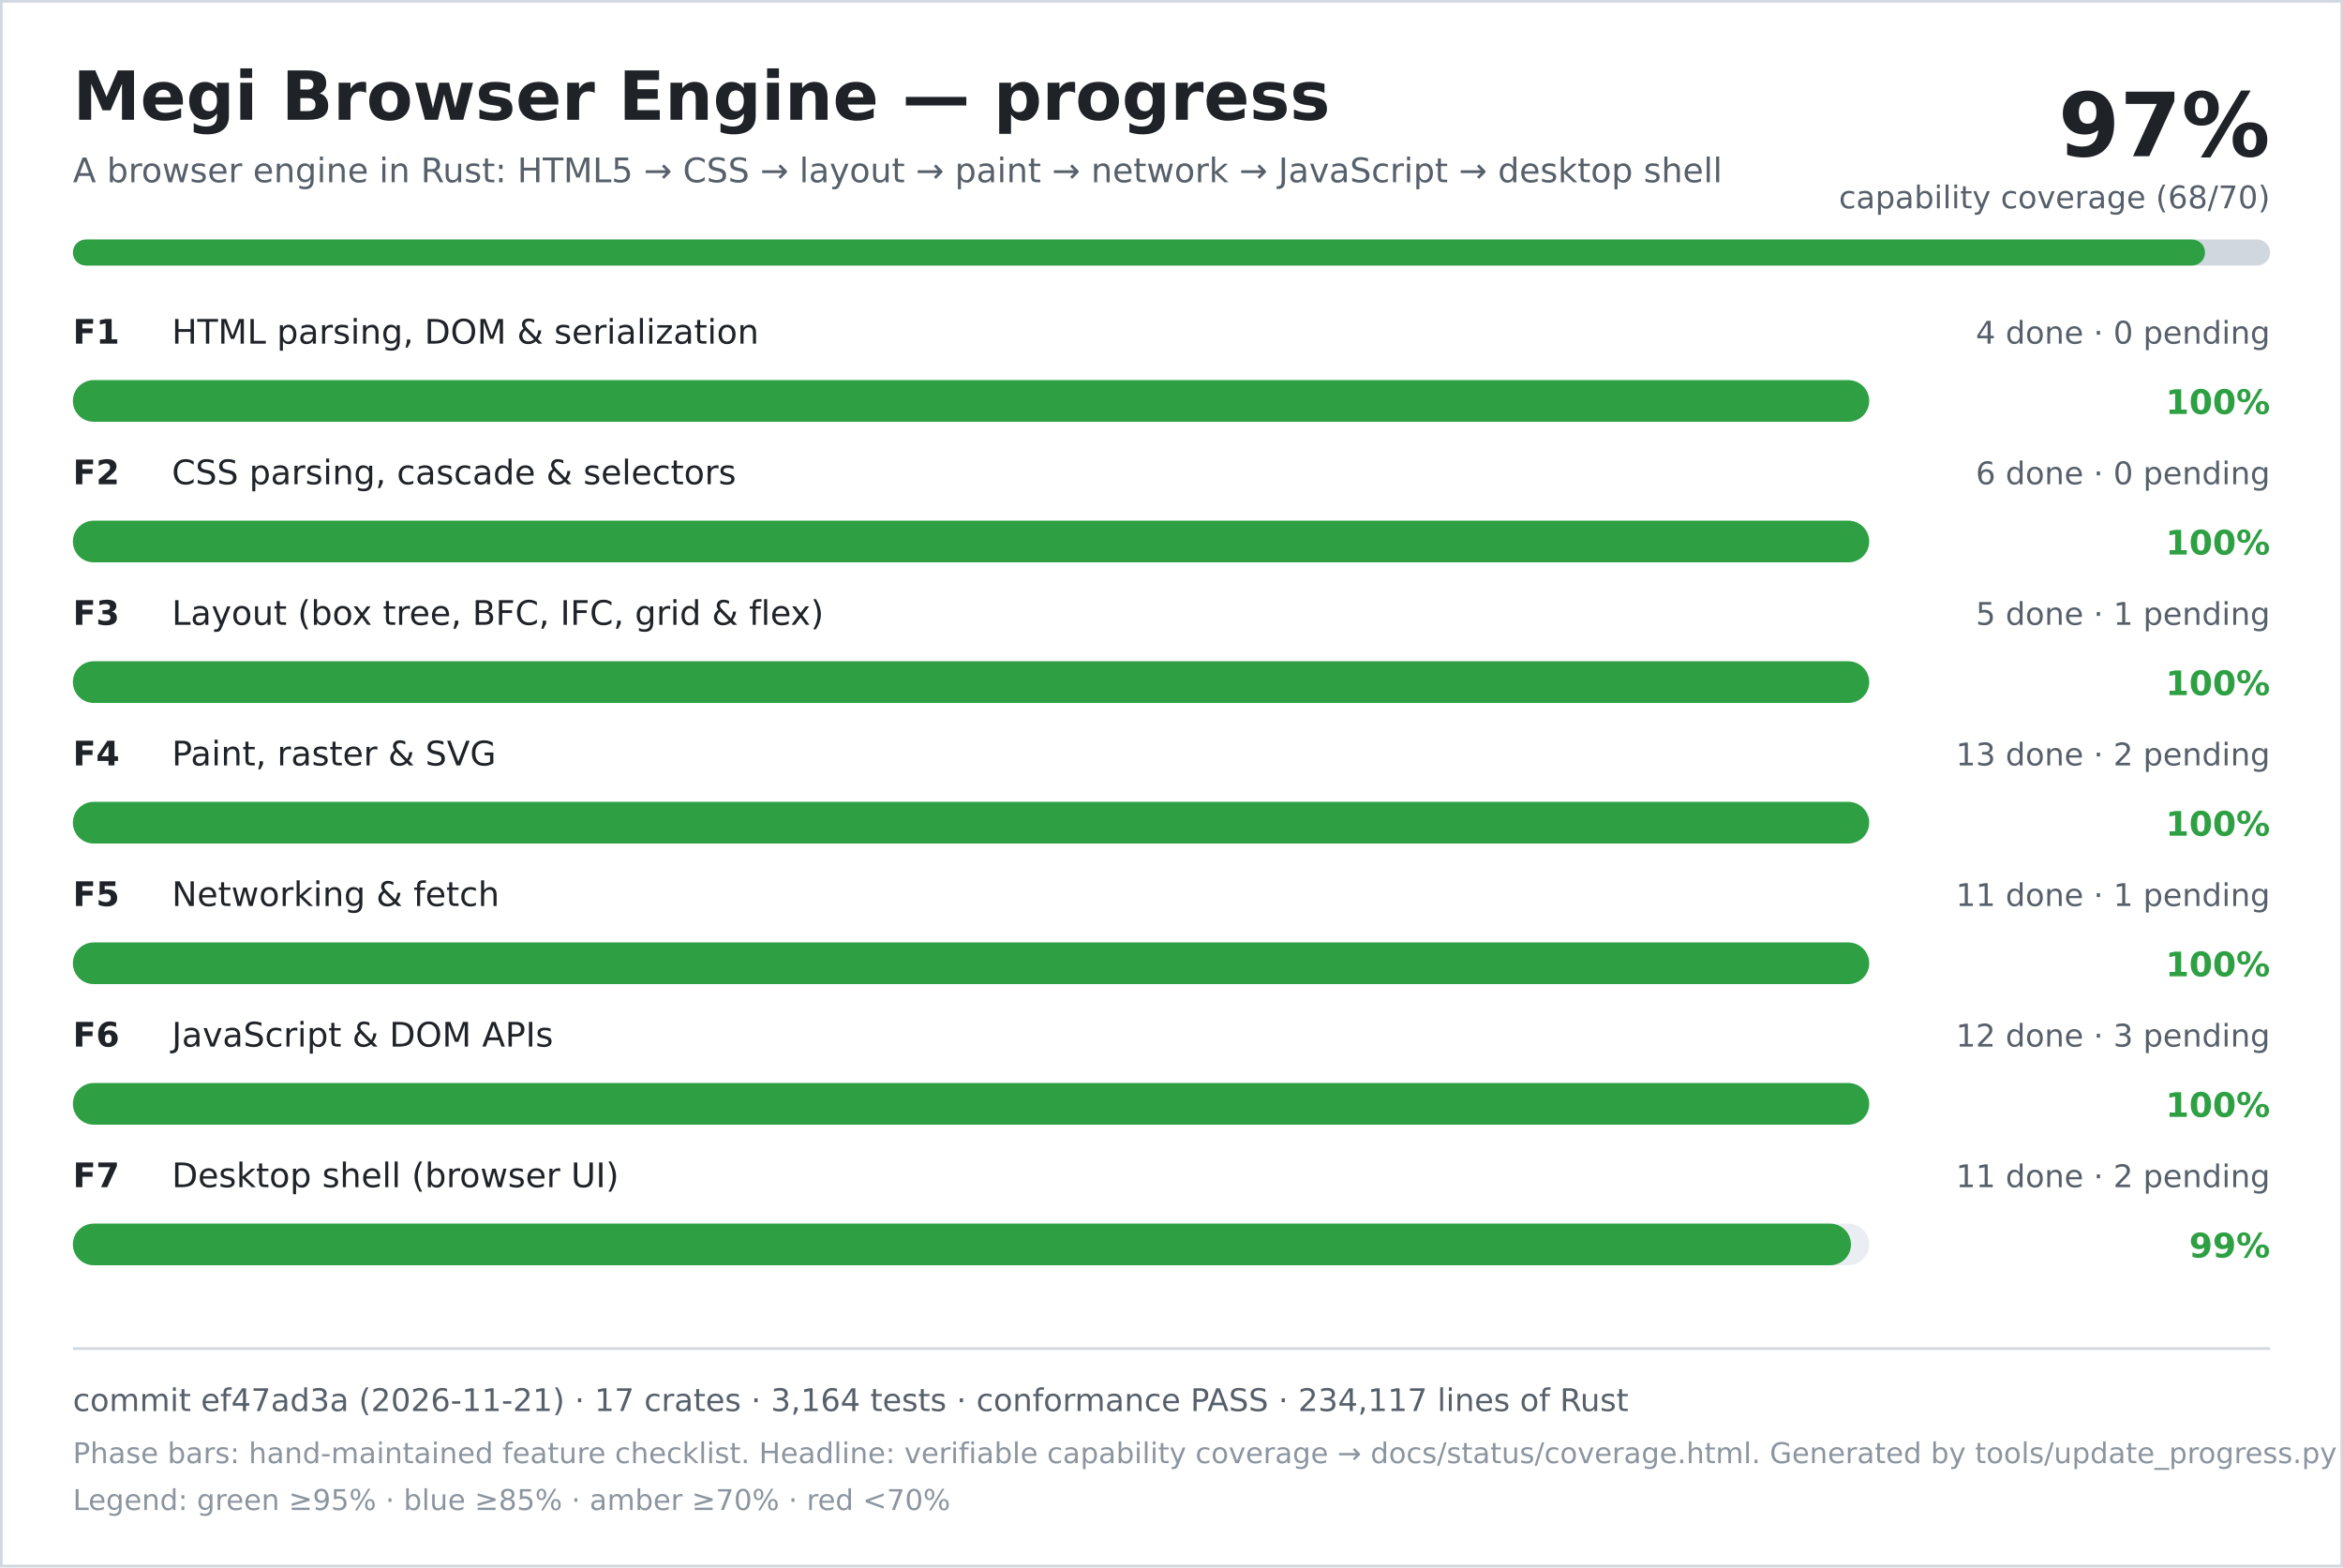
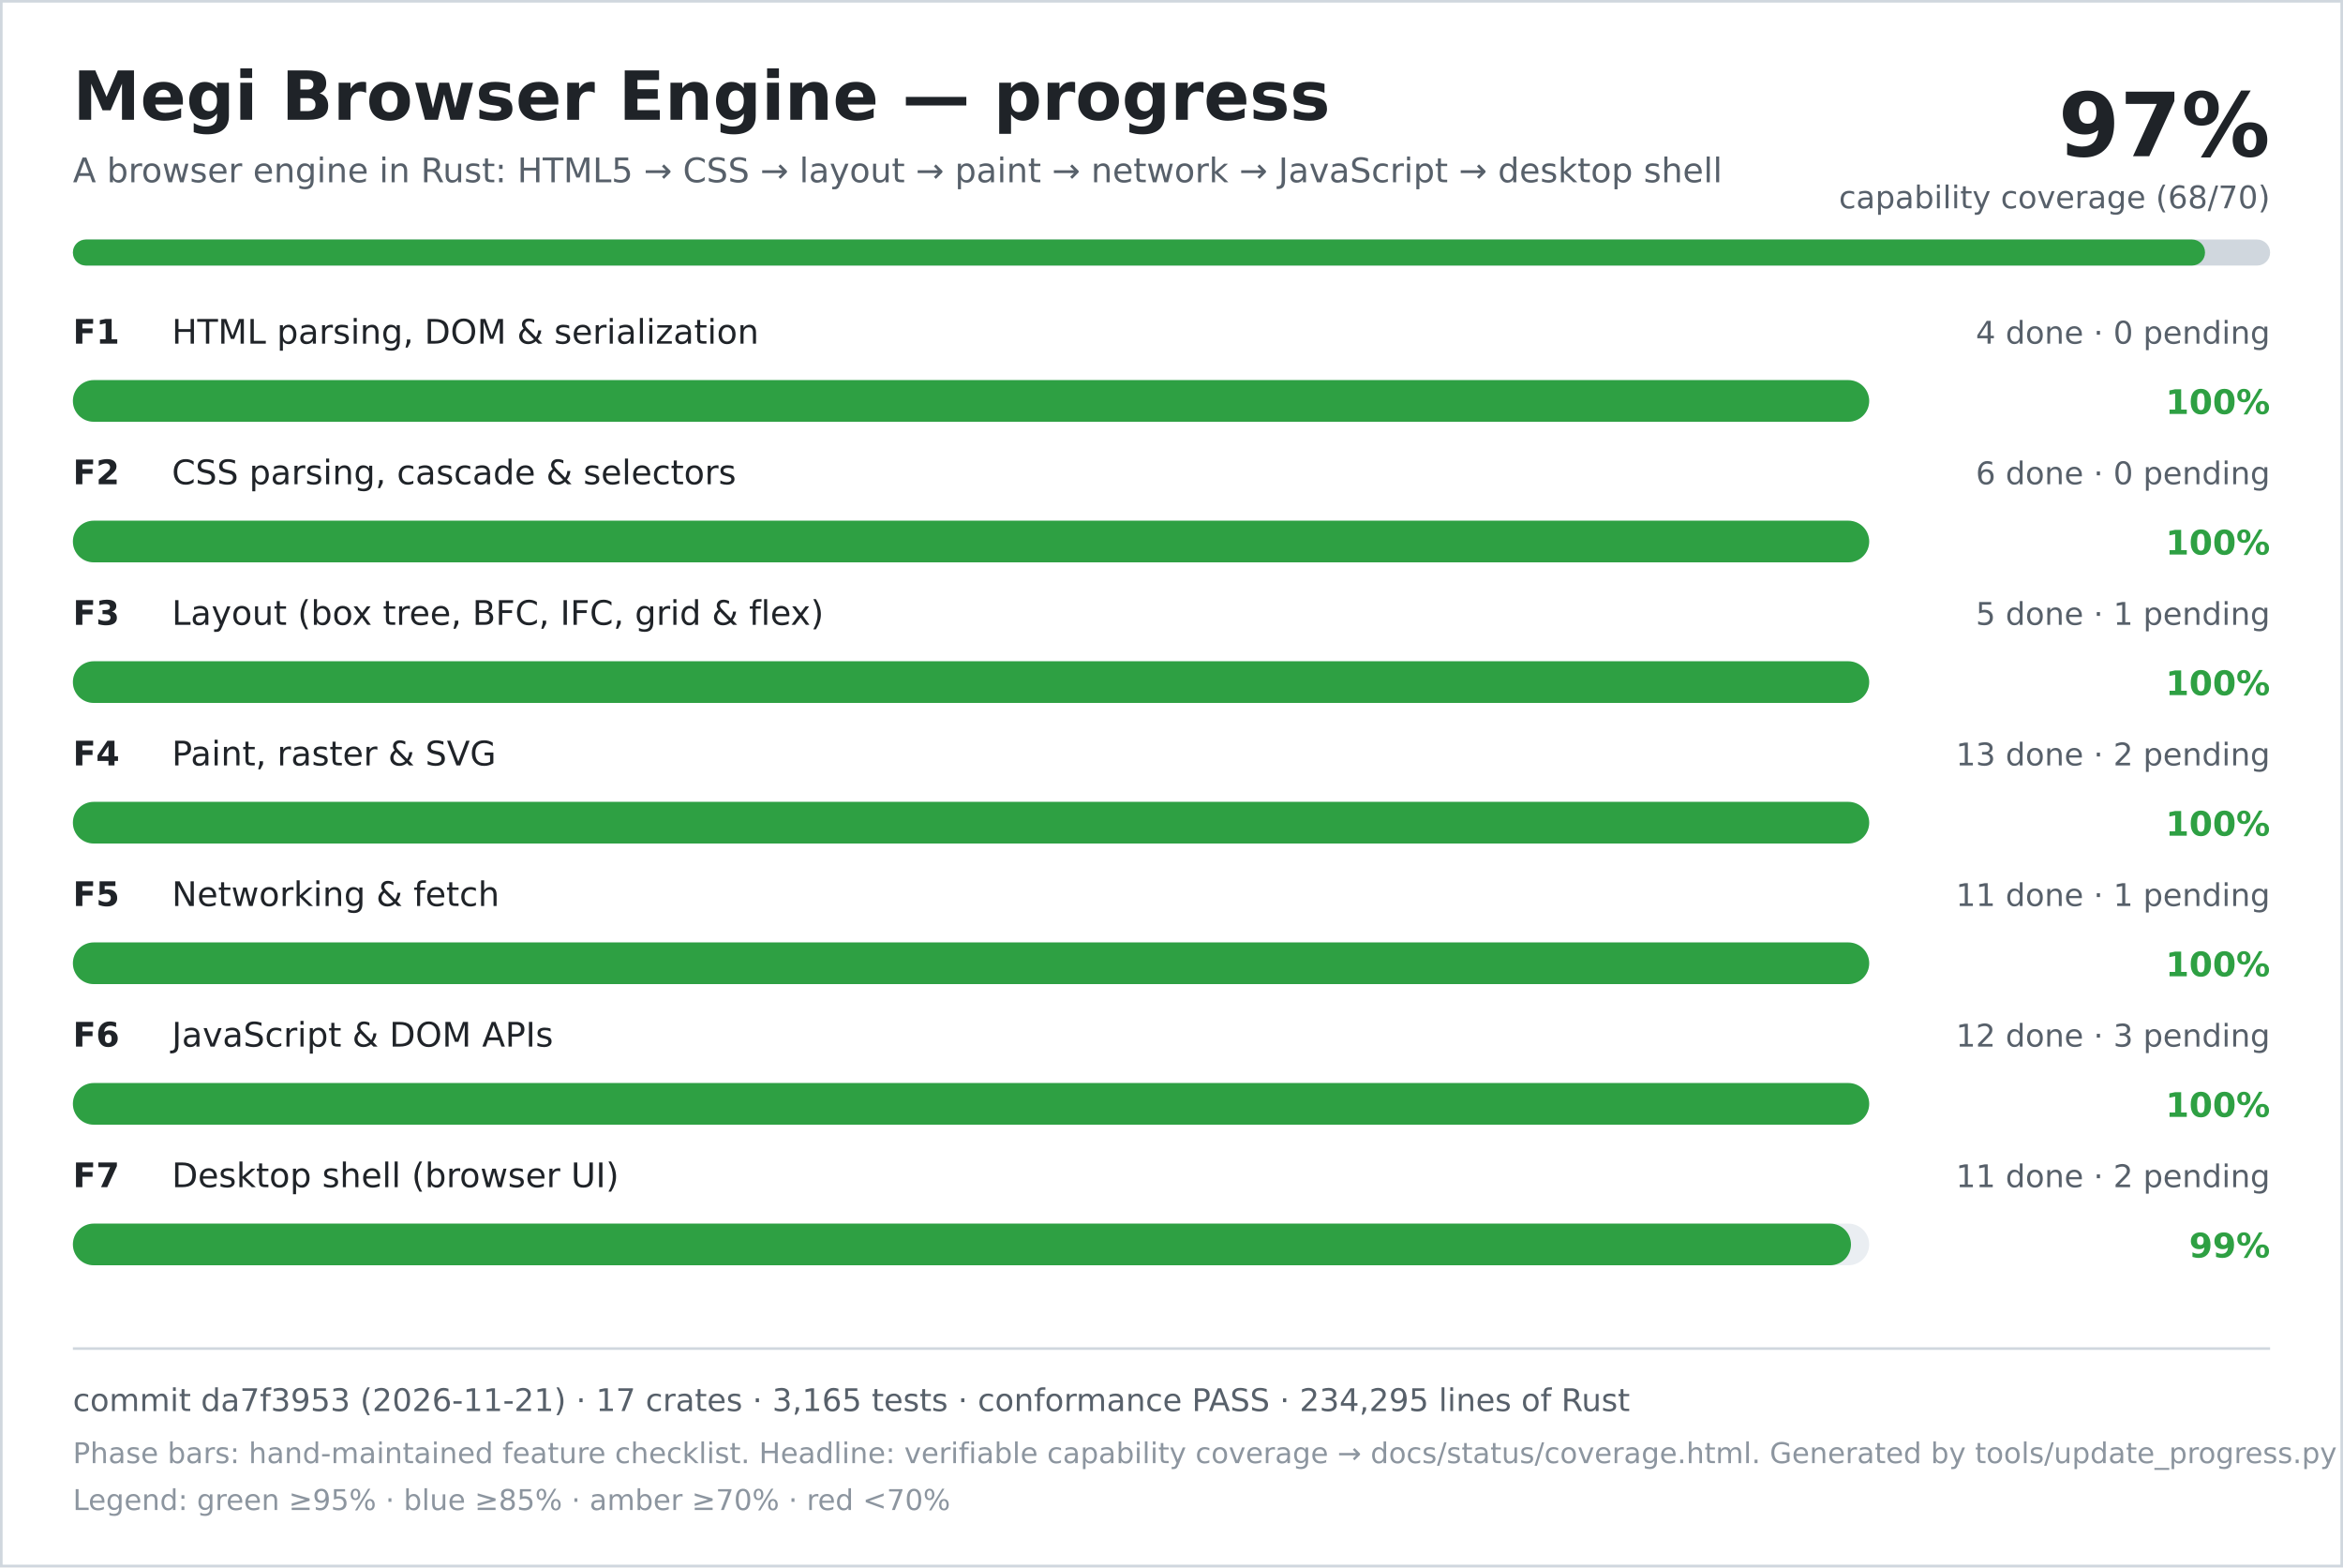
<svg xmlns="http://www.w3.org/2000/svg" width="900" height="602" viewBox="0 0 900 602" role="img" aria-labelledby="title desc">
  <rect width="900" height="602" fill="#ffffff" />
  <rect x="0.5" y="0.5" width="899" height="601" fill="none" stroke="#d0d7de" />
  <text x="28" y="46" font-family="DejaVu Sans, Verdana, sans-serif" font-size="26" font-weight="700" fill="#1f2328">Megi Browser Engine — progress</text>
  <text x="28" y="70" font-family="DejaVu Sans, Verdana, sans-serif" font-size="13" fill="#57606a">A browser engine in Rust: HTML5 → CSS → layout → paint → network → JavaScript → desktop shell</text>
  <text x="872" y="60" text-anchor="end" font-family="DejaVu Sans, Verdana, sans-serif" font-size="34" font-weight="700" fill="#1f2328">97%</text>
  <text x="872" y="80" text-anchor="end" font-family="DejaVu Sans, Verdana, sans-serif" font-size="12" fill="#57606a">capability coverage (68/70)</text>
  <rect x="28" y="92" width="844" height="10" rx="5" fill="#d0d7de" />
  <rect x="28" y="92" width="819" height="10" rx="5" fill="#2ea043" />
  <text x="28" y="132" font-family="DejaVu Sans, Verdana, sans-serif" font-size="13" font-weight="700" fill="#1f2328">F1</text>
  <text x="66" y="132" font-family="DejaVu Sans, Verdana, sans-serif" font-size="13" fill="#1f2328">HTML parsing, DOM &amp; serialization</text>
  <text x="872" y="132" text-anchor="end" font-family="DejaVu Sans, Verdana, sans-serif" font-size="12" fill="#57606a">4 done · 0 pending</text>
  <rect x="28" y="146" width="690" height="16" rx="8" fill="#eaeef2" />
  <rect x="28" y="146" width="690" height="16" rx="8" fill="#2ea043" />
  <text x="872" y="159" text-anchor="end" font-family="DejaVu Sans, Verdana, sans-serif" font-size="13" font-weight="700" fill="#2ea043">100%</text>
  <text x="28" y="186" font-family="DejaVu Sans, Verdana, sans-serif" font-size="13" font-weight="700" fill="#1f2328">F2</text>
  <text x="66" y="186" font-family="DejaVu Sans, Verdana, sans-serif" font-size="13" fill="#1f2328">CSS parsing, cascade &amp; selectors</text>
  <text x="872" y="186" text-anchor="end" font-family="DejaVu Sans, Verdana, sans-serif" font-size="12" fill="#57606a">6 done · 0 pending</text>
  <rect x="28" y="200" width="690" height="16" rx="8" fill="#eaeef2" />
  <rect x="28" y="200" width="690" height="16" rx="8" fill="#2ea043" />
  <text x="872" y="213" text-anchor="end" font-family="DejaVu Sans, Verdana, sans-serif" font-size="13" font-weight="700" fill="#2ea043">100%</text>
  <text x="28" y="240" font-family="DejaVu Sans, Verdana, sans-serif" font-size="13" font-weight="700" fill="#1f2328">F3</text>
  <text x="66" y="240" font-family="DejaVu Sans, Verdana, sans-serif" font-size="13" fill="#1f2328">Layout (box tree, BFC, IFC, grid &amp; flex)</text>
  <text x="872" y="240" text-anchor="end" font-family="DejaVu Sans, Verdana, sans-serif" font-size="12" fill="#57606a">5 done · 1 pending</text>
  <rect x="28" y="254" width="690" height="16" rx="8" fill="#eaeef2" />
  <rect x="28" y="254" width="690" height="16" rx="8" fill="#2ea043" />
  <text x="872" y="267" text-anchor="end" font-family="DejaVu Sans, Verdana, sans-serif" font-size="13" font-weight="700" fill="#2ea043">100%</text>
  <text x="28" y="294" font-family="DejaVu Sans, Verdana, sans-serif" font-size="13" font-weight="700" fill="#1f2328">F4</text>
  <text x="66" y="294" font-family="DejaVu Sans, Verdana, sans-serif" font-size="13" fill="#1f2328">Paint, raster &amp; SVG</text>
  <text x="872" y="294" text-anchor="end" font-family="DejaVu Sans, Verdana, sans-serif" font-size="12" fill="#57606a">13 done · 2 pending</text>
  <rect x="28" y="308" width="690" height="16" rx="8" fill="#eaeef2" />
  <rect x="28" y="308" width="690" height="16" rx="8" fill="#2ea043" />
  <text x="872" y="321" text-anchor="end" font-family="DejaVu Sans, Verdana, sans-serif" font-size="13" font-weight="700" fill="#2ea043">100%</text>
  <text x="28" y="348" font-family="DejaVu Sans, Verdana, sans-serif" font-size="13" font-weight="700" fill="#1f2328">F5</text>
  <text x="66" y="348" font-family="DejaVu Sans, Verdana, sans-serif" font-size="13" fill="#1f2328">Networking &amp; fetch</text>
  <text x="872" y="348" text-anchor="end" font-family="DejaVu Sans, Verdana, sans-serif" font-size="12" fill="#57606a">11 done · 1 pending</text>
  <rect x="28" y="362" width="690" height="16" rx="8" fill="#eaeef2" />
  <rect x="28" y="362" width="690" height="16" rx="8" fill="#2ea043" />
  <text x="872" y="375" text-anchor="end" font-family="DejaVu Sans, Verdana, sans-serif" font-size="13" font-weight="700" fill="#2ea043">100%</text>
  <text x="28" y="402" font-family="DejaVu Sans, Verdana, sans-serif" font-size="13" font-weight="700" fill="#1f2328">F6</text>
  <text x="66" y="402" font-family="DejaVu Sans, Verdana, sans-serif" font-size="13" fill="#1f2328">JavaScript &amp; DOM APIs</text>
  <text x="872" y="402" text-anchor="end" font-family="DejaVu Sans, Verdana, sans-serif" font-size="12" fill="#57606a">12 done · 3 pending</text>
  <rect x="28" y="416" width="690" height="16" rx="8" fill="#eaeef2" />
  <rect x="28" y="416" width="690" height="16" rx="8" fill="#2ea043" />
  <text x="872" y="429" text-anchor="end" font-family="DejaVu Sans, Verdana, sans-serif" font-size="13" font-weight="700" fill="#2ea043">100%</text>
  <text x="28" y="456" font-family="DejaVu Sans, Verdana, sans-serif" font-size="13" font-weight="700" fill="#1f2328">F7</text>
  <text x="66" y="456" font-family="DejaVu Sans, Verdana, sans-serif" font-size="13" fill="#1f2328">Desktop shell (browser UI)</text>
  <text x="872" y="456" text-anchor="end" font-family="DejaVu Sans, Verdana, sans-serif" font-size="12" fill="#57606a">11 done · 2 pending</text>
  <rect x="28" y="470" width="690" height="16" rx="8" fill="#eaeef2" />
  <rect x="28" y="470" width="683" height="16" rx="8" fill="#2ea043" />
  <text x="872" y="483" text-anchor="end" font-family="DejaVu Sans, Verdana, sans-serif" font-size="13" font-weight="700" fill="#2ea043">99%</text>
  <line x1="28" y1="518" x2="872" y2="518" stroke="#d0d7de" />
-   <text x="28" y="542" font-family="DejaVu Sans, Verdana, sans-serif" font-size="12" fill="#57606a">commit ef47ad3a (2026-11-21) · 17 crates · 3,164 tests · conformance PASS · 234,117 lines of Rust</text>
+   <text x="28" y="542" font-family="DejaVu Sans, Verdana, sans-serif" font-size="12" fill="#57606a">commit da7f3953 (2026-11-21) · 17 crates · 3,165 tests · conformance PASS · 234,295 lines of Rust</text>
  <text x="28" y="562" font-family="DejaVu Sans, Verdana, sans-serif" font-size="11" fill="#8c959f">Phase bars: hand-maintained feature checklist. Headline: verifiable capability coverage → docs/status/coverage.html. Generated by tools/update_progress.py — do not edit.</text>
  <text x="28" y="580" font-family="DejaVu Sans, Verdana, sans-serif" font-size="11" fill="#8c959f">Legend: green ≥95% · blue ≥85% · amber ≥70% · red &lt;70%</text>
</svg>
